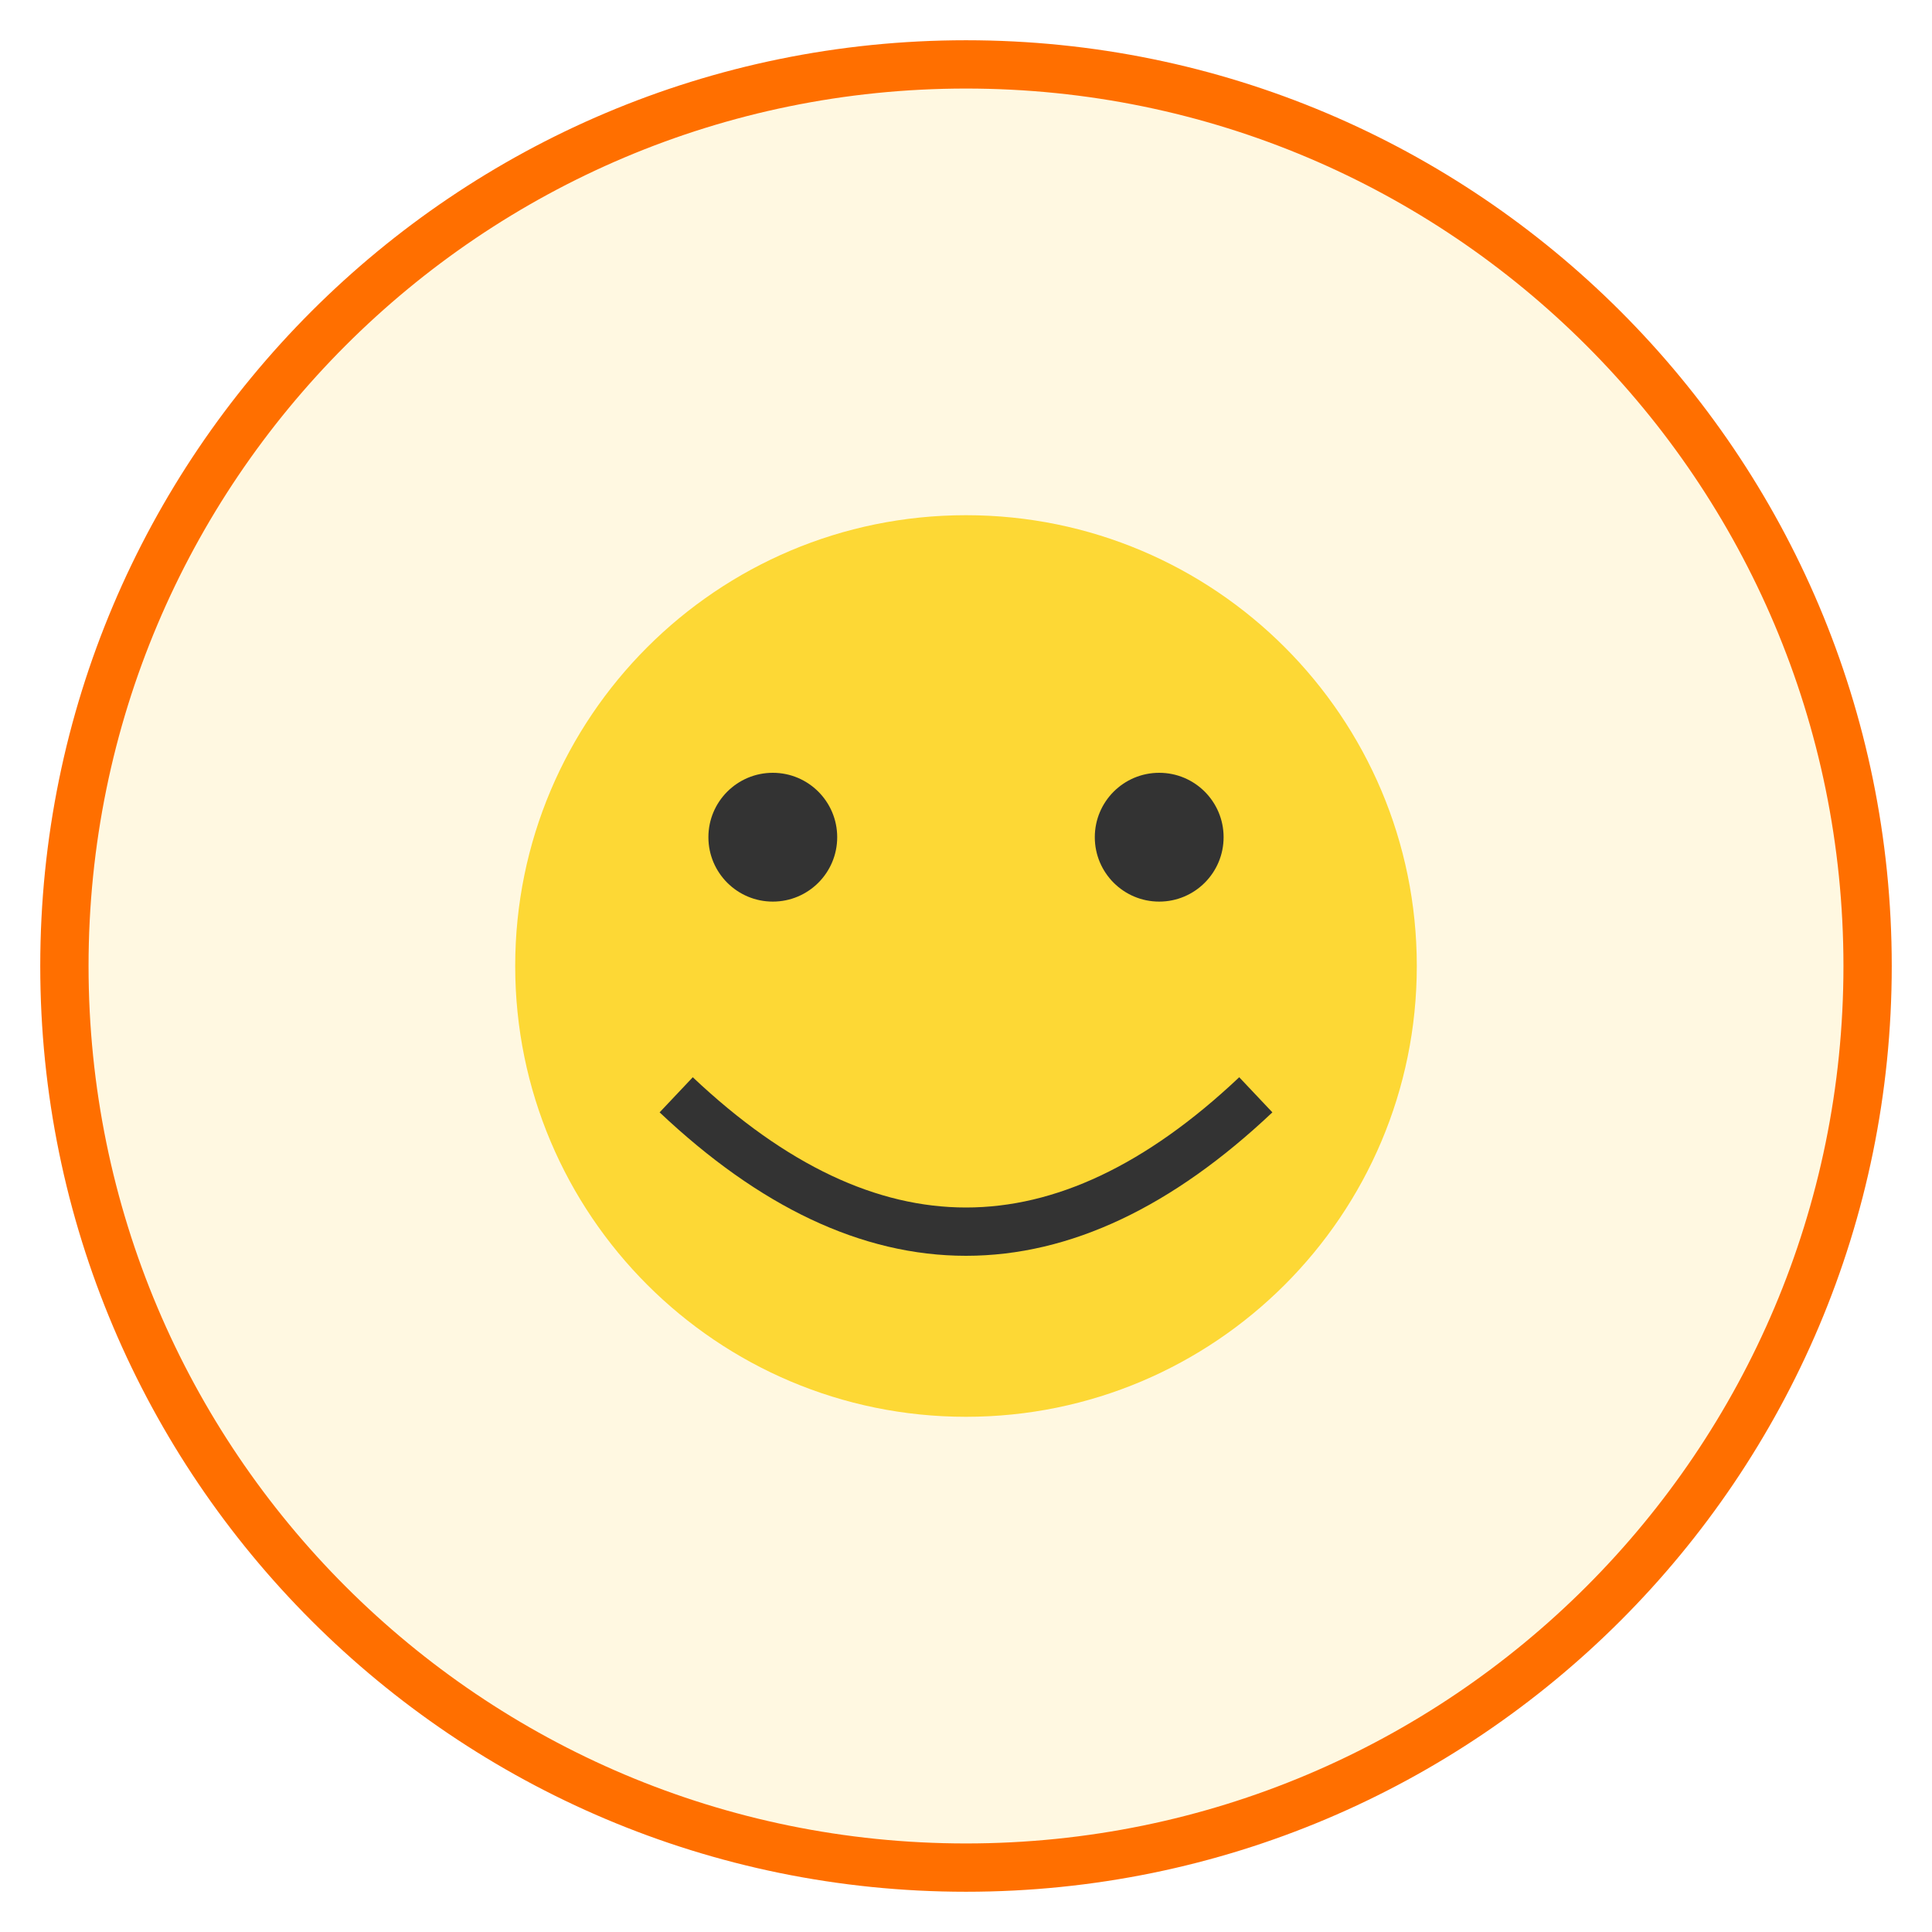
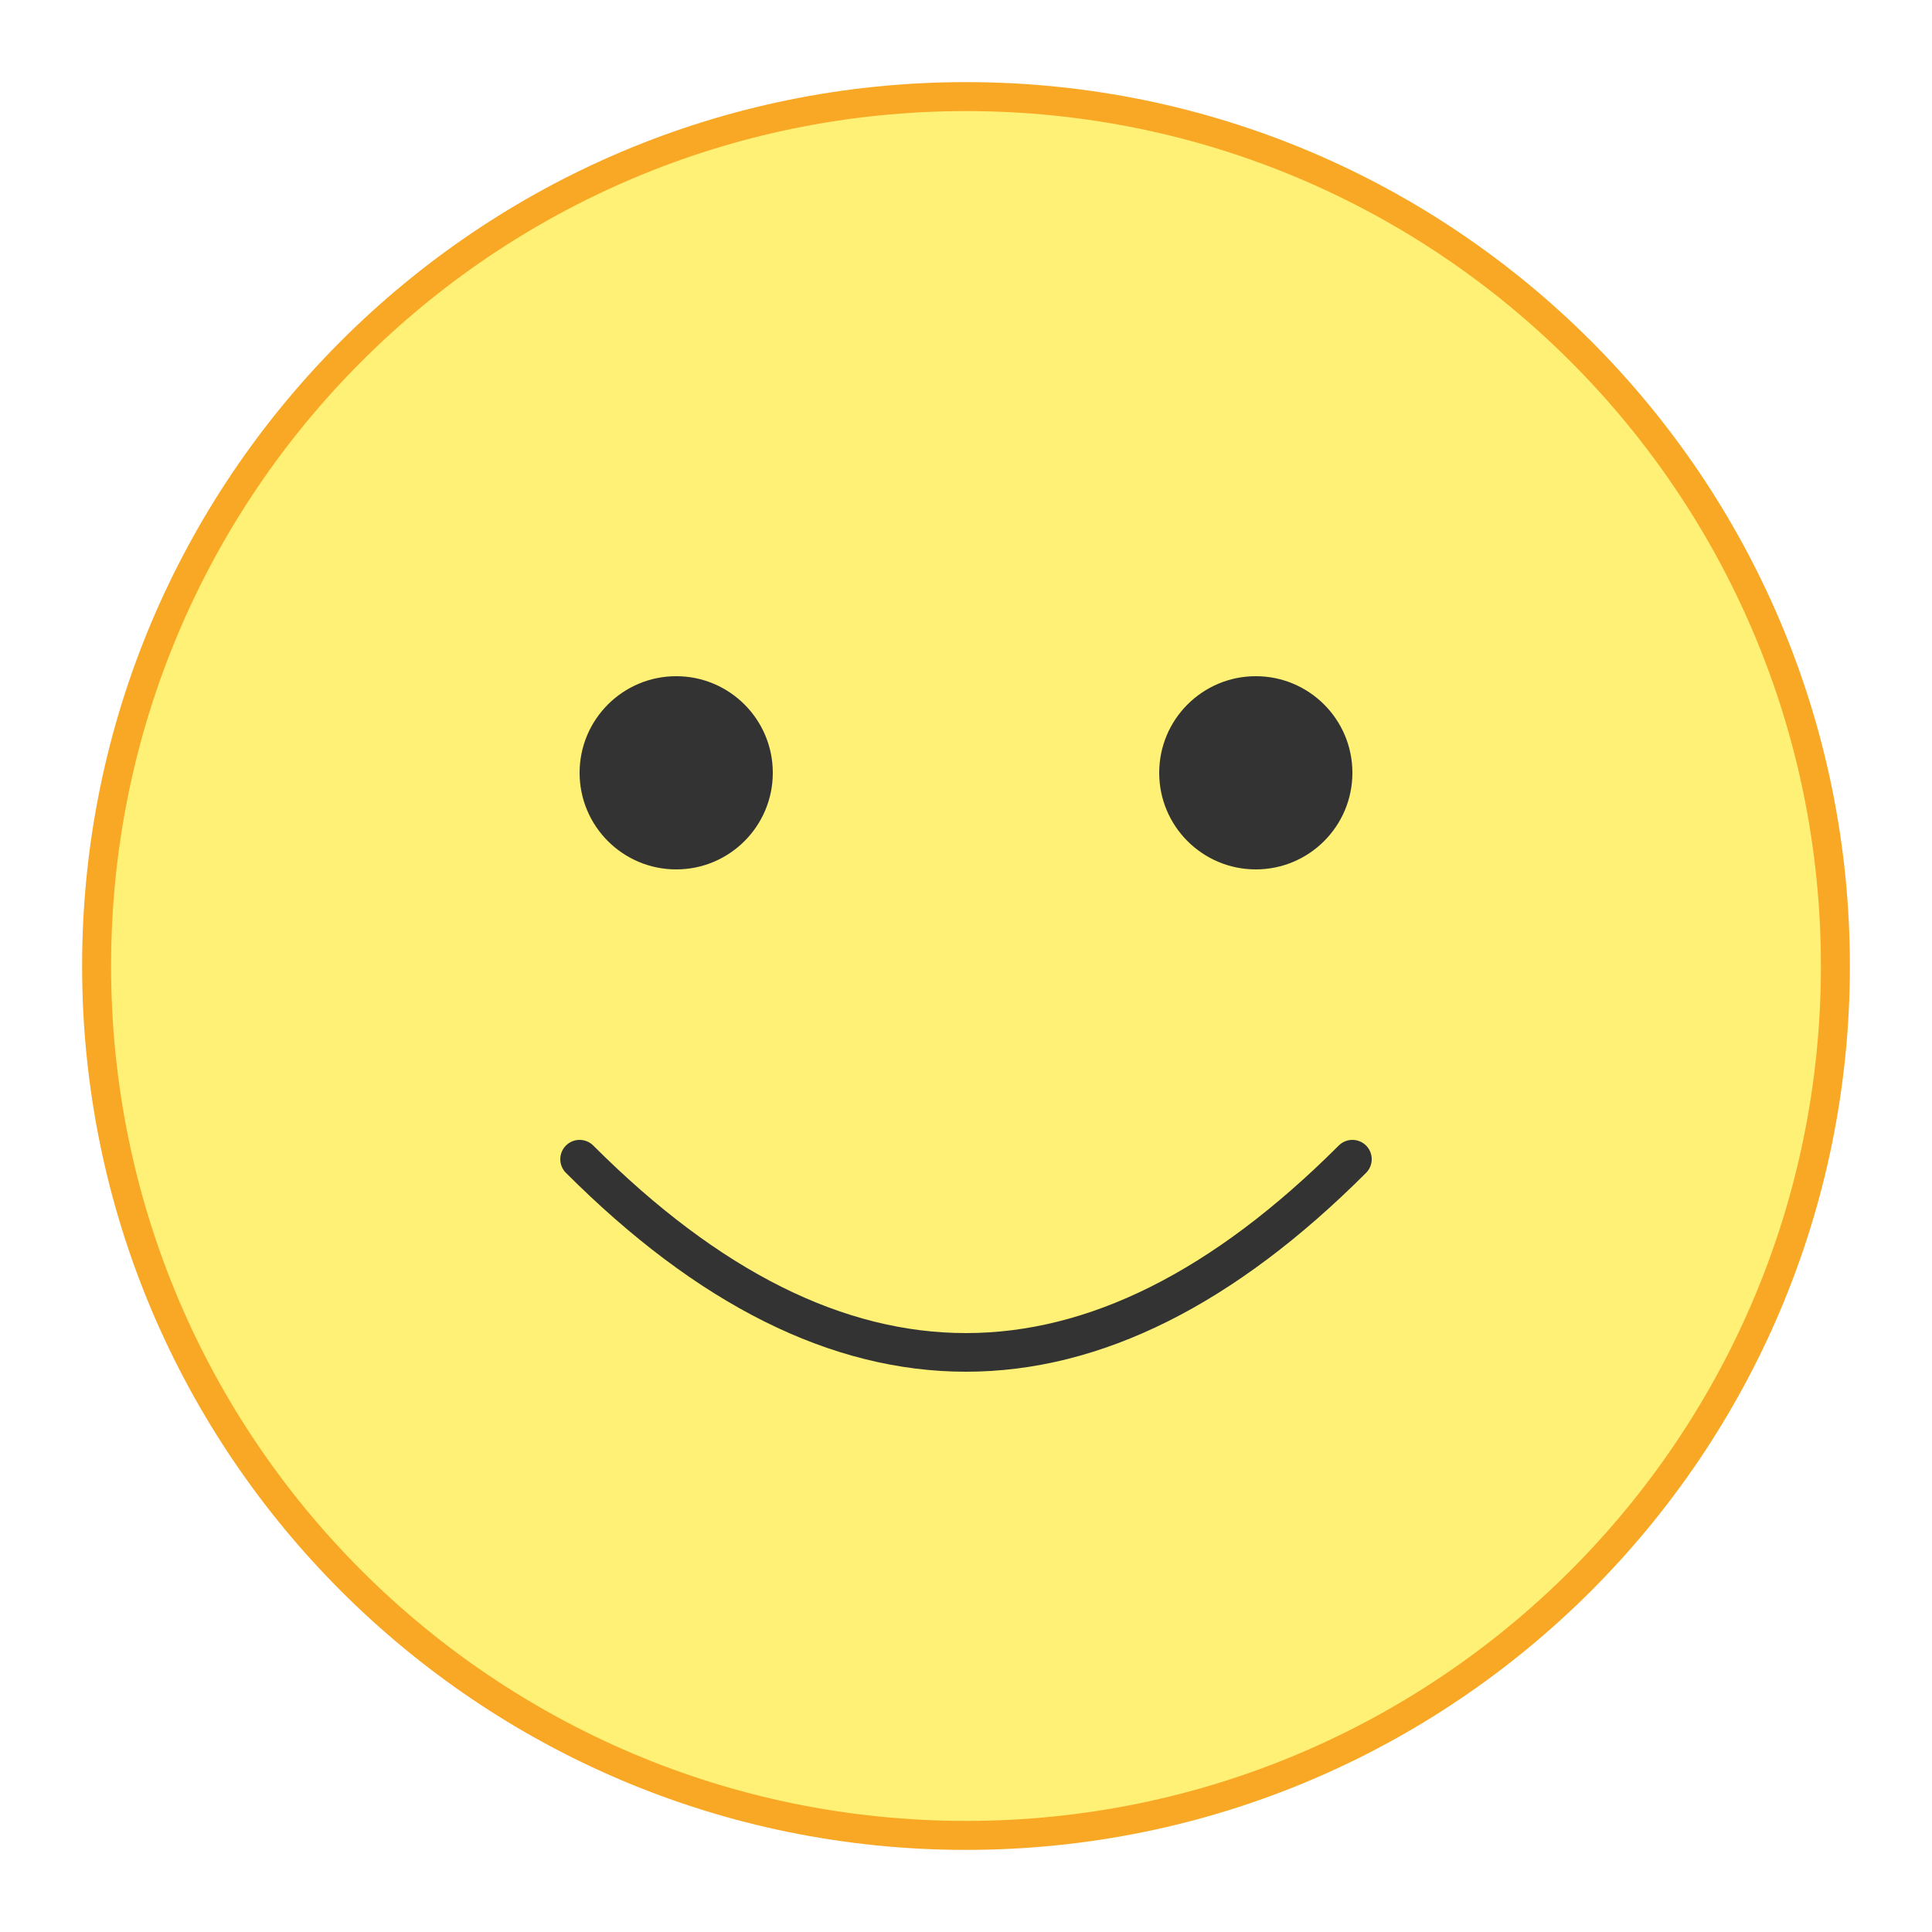
- <svg xmlns="http://www.w3.org/2000/svg" viewBox="0 0 120 120" width="120" height="120">
-   <circle cx="60" cy="60" r="56" fill="#FFF8E1" stroke="#FF6F00" stroke-width="3" />
-   <circle cx="60" cy="60" r="28" fill="#FDD835" />
-   <circle cx="48" cy="52" r="4" fill="#333" />
-   <circle cx="72" cy="52" r="4" fill="#333" />
-   <path d="M42 68 Q60 85 78 68" stroke="#333" stroke-width="3" fill="none" />
+ <svg xmlns="http://www.w3.org/2000/svg" viewBox="0 0 200 200">
+   <circle cx="100" cy="100" r="90" fill="#FFF176" stroke="#F9A825" stroke-width="3" />
+   <circle cx="70" cy="80" r="10" fill="#333" />
+   <circle cx="130" cy="80" r="10" fill="#333" />
+   <path d="M60 120 Q100 160 140 120" fill="none" stroke="#333" stroke-width="4" stroke-linecap="round" />
</svg>
